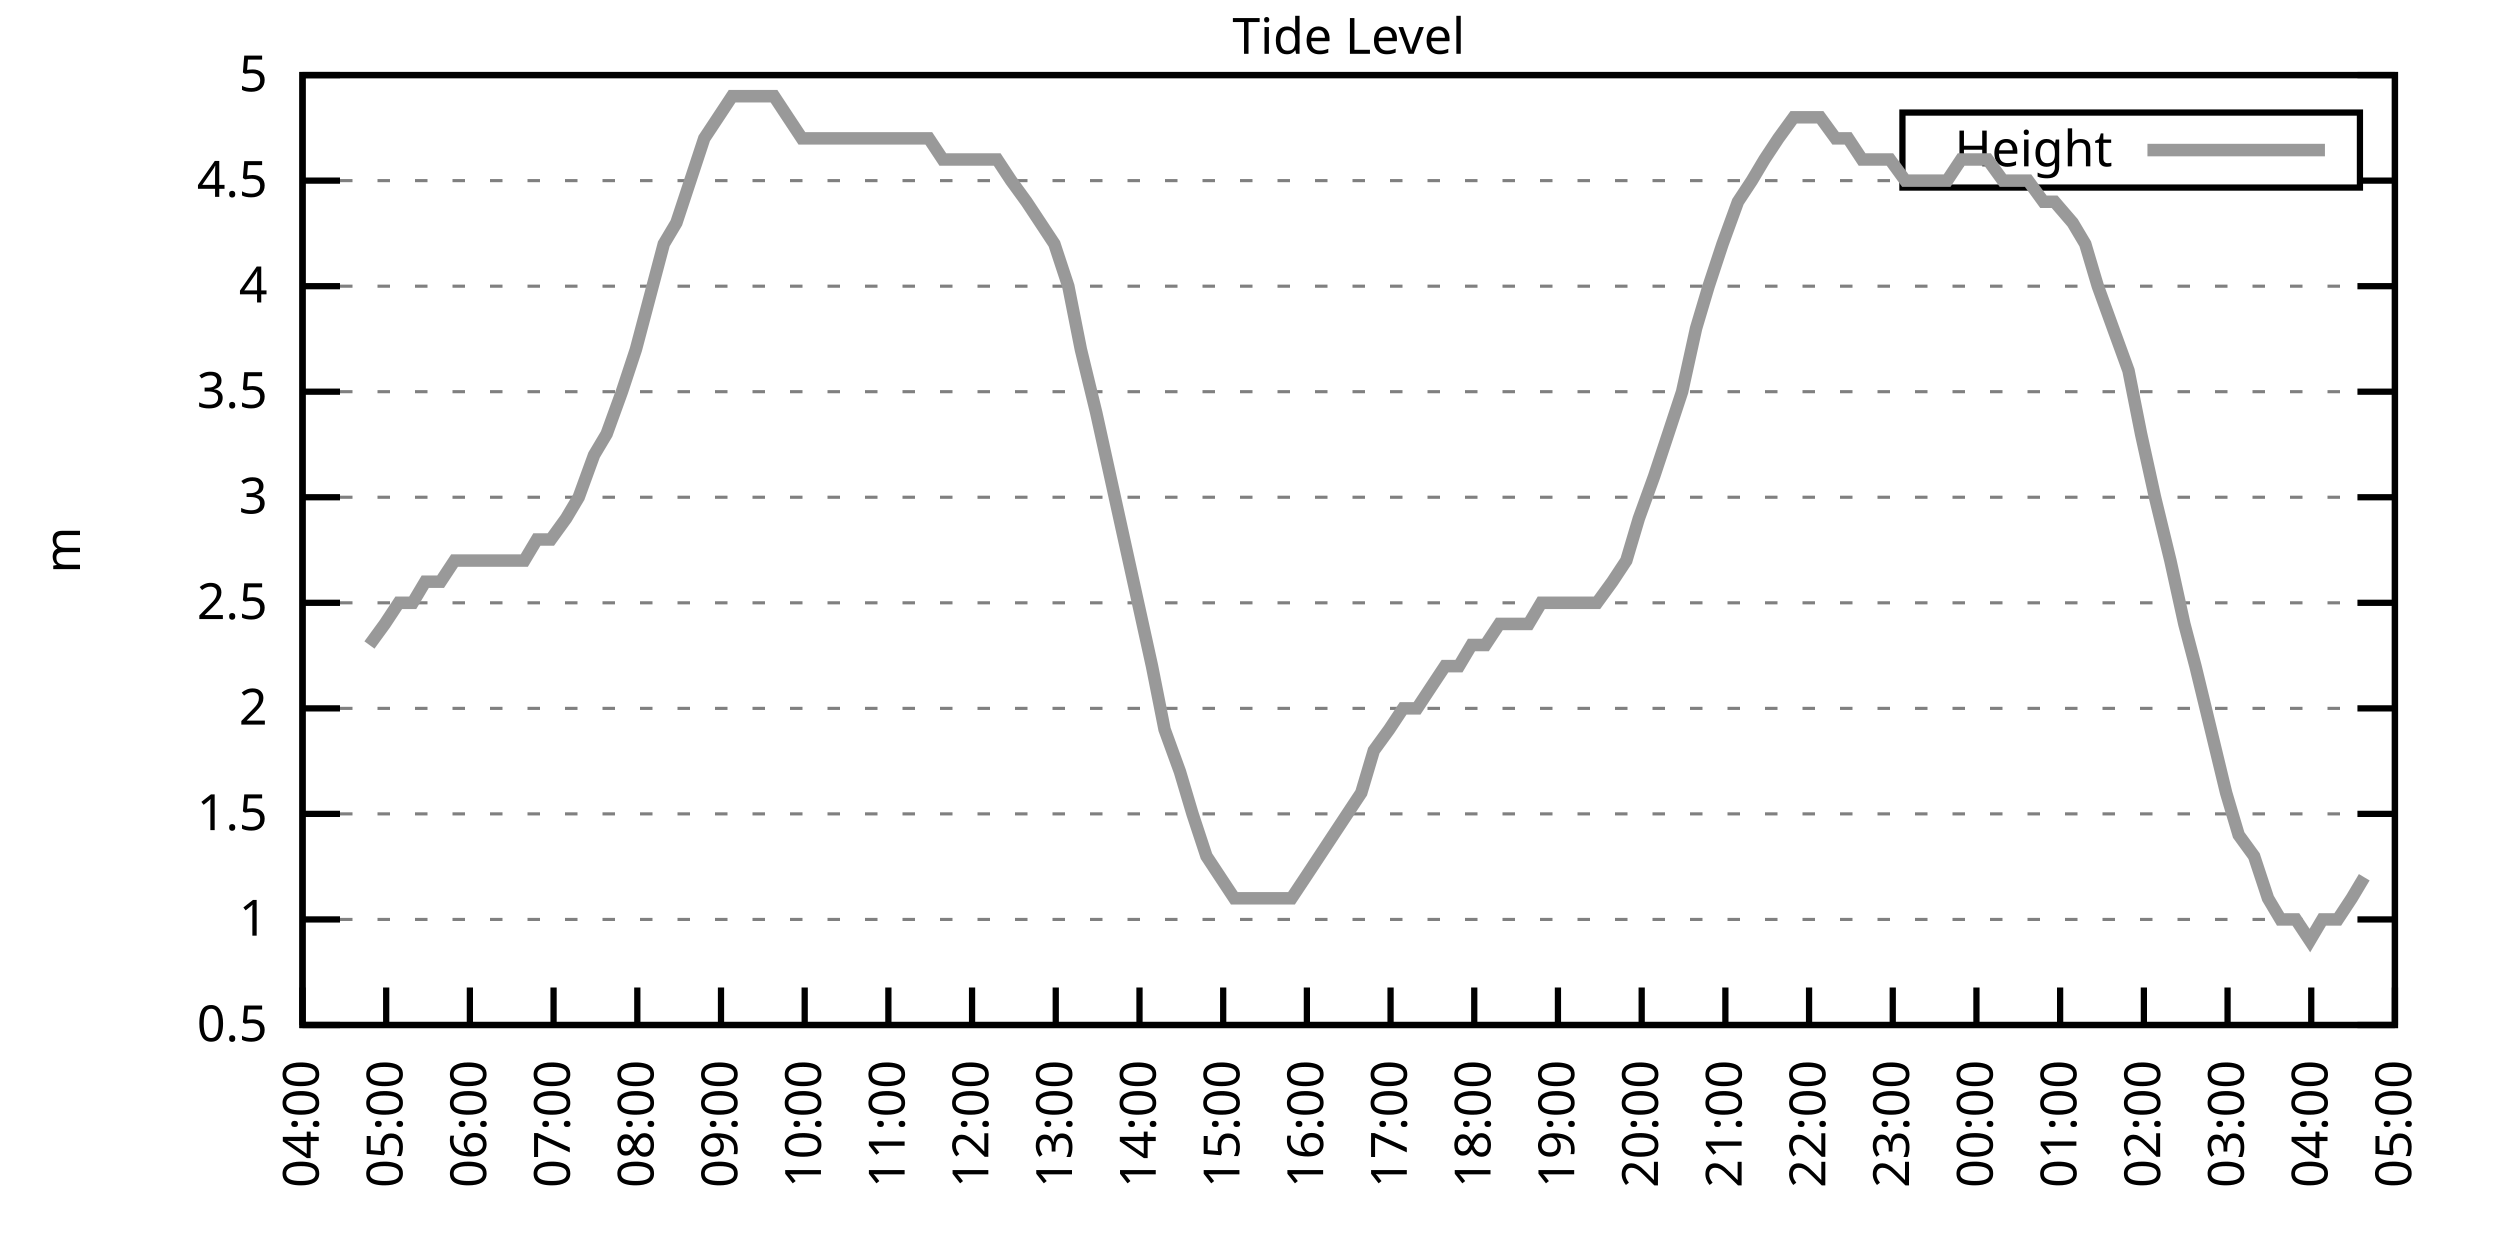
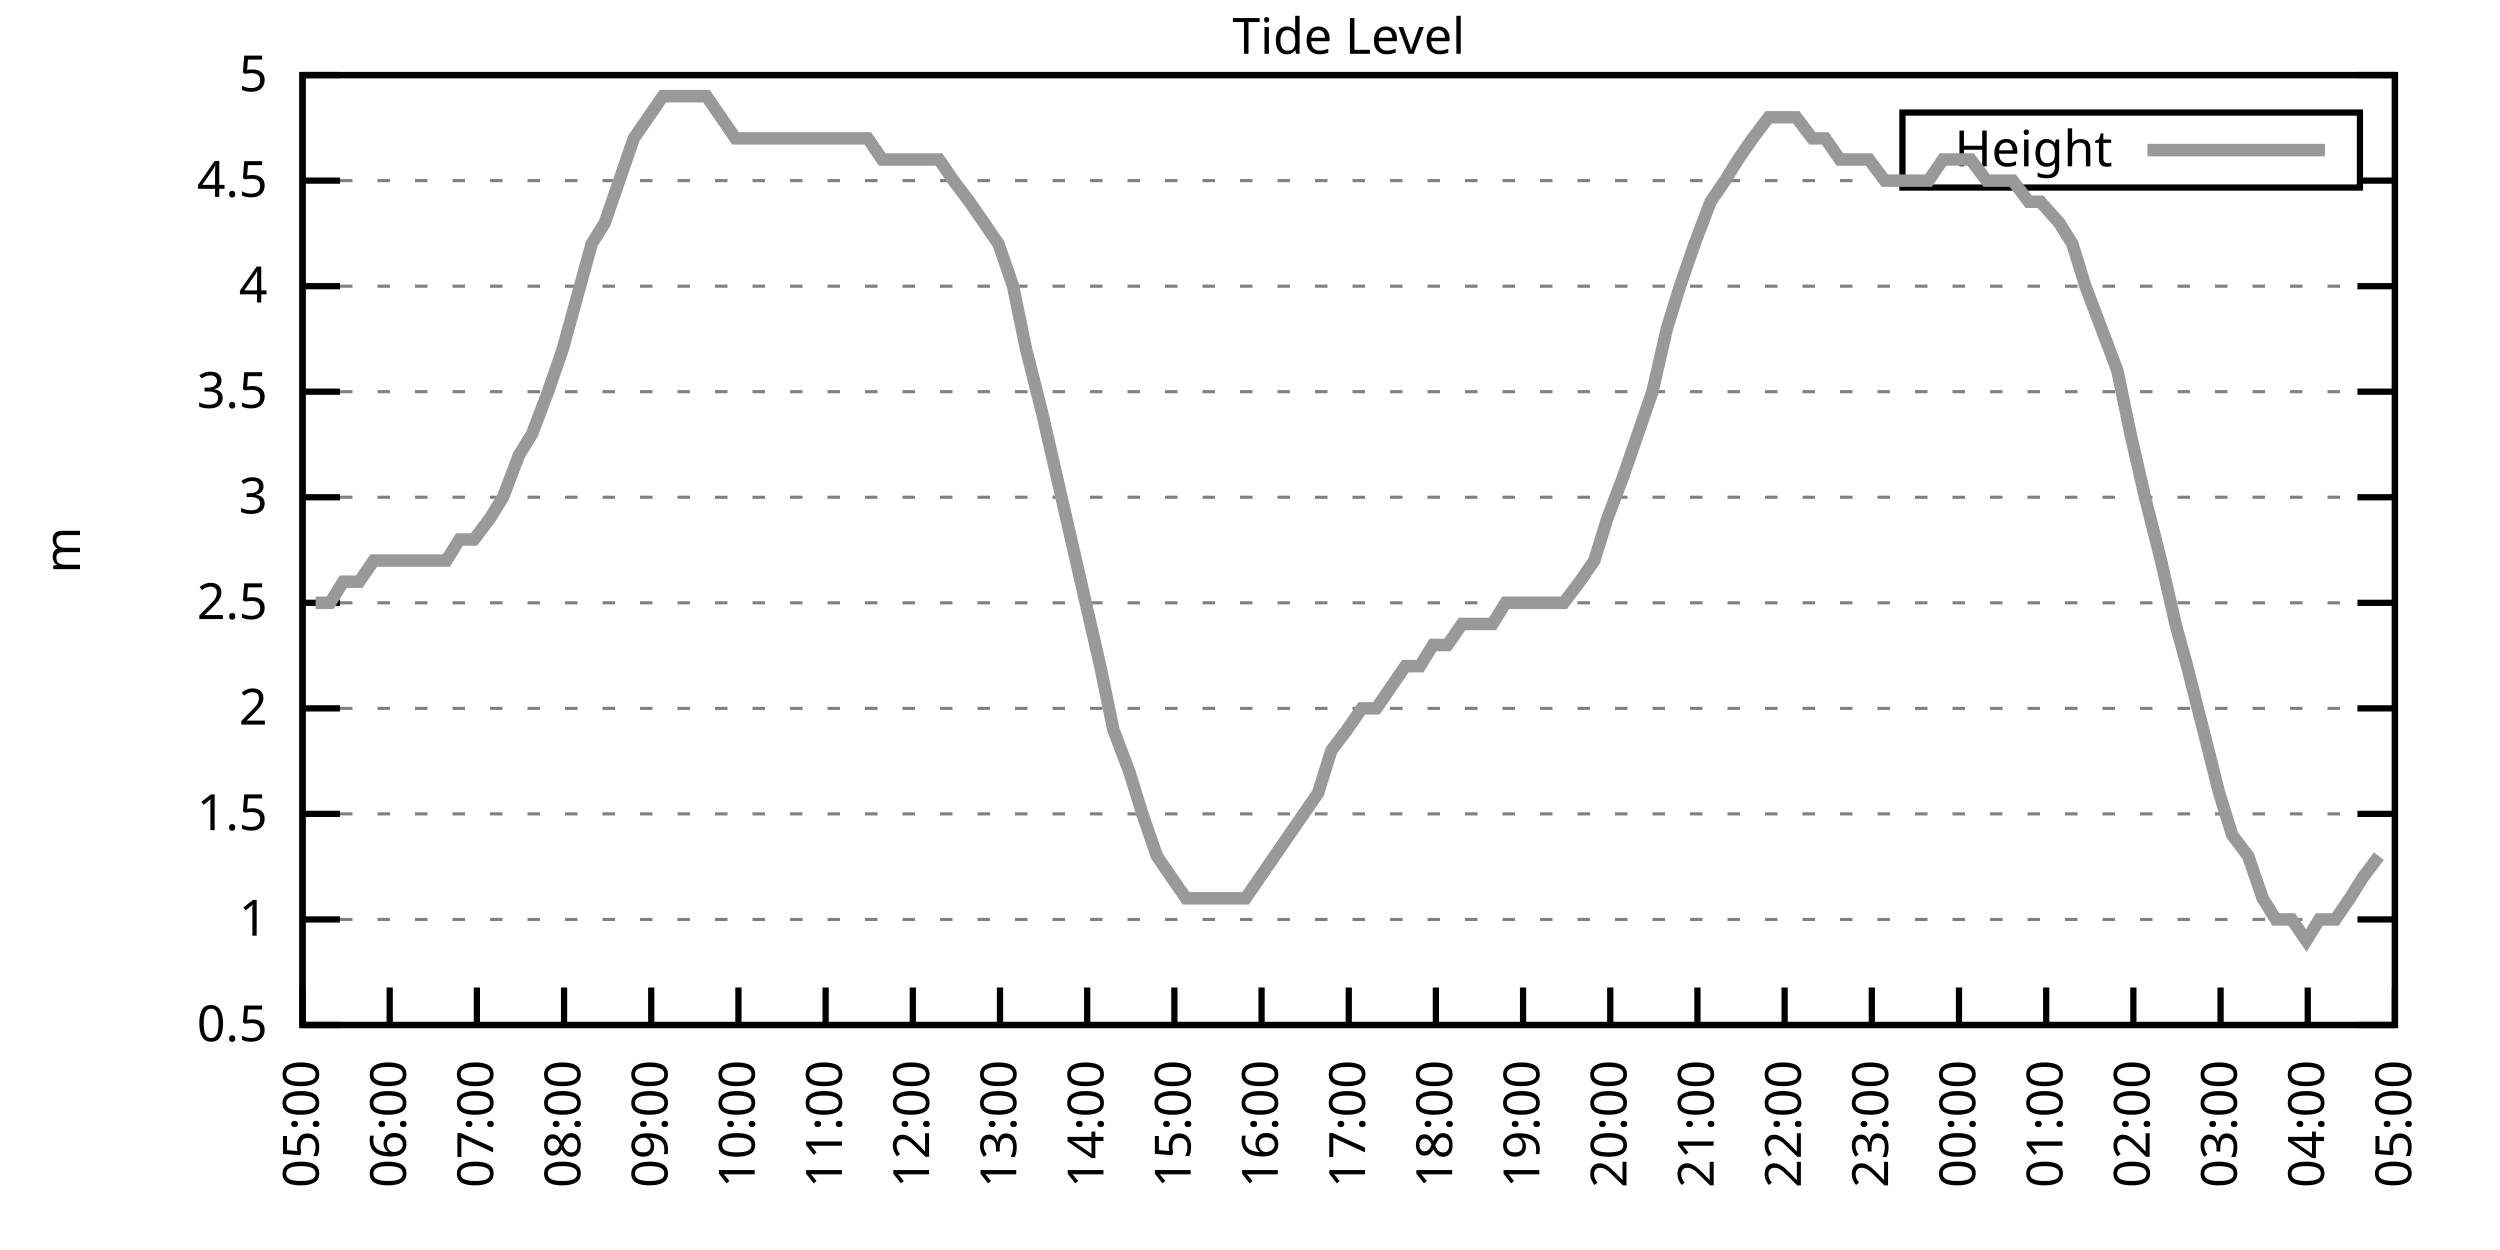
<svg xmlns="http://www.w3.org/2000/svg" xmlns:xlink="http://www.w3.org/1999/xlink" width="400" height="200" viewBox="0 0 400 200">
  <g id="gnuplot_canvas">
    <rect x="0" y="0" width="400" height="200" fill="none" />
    <defs>
      <circle id="gpDot" r="0.5" stroke-width="0.5" stroke="currentColor" />
      <path id="gpPt0" stroke-width="0.333" stroke="currentColor" d="M-1,0 h2 M0,-1 v2" />
      <path id="gpPt1" stroke-width="0.333" stroke="currentColor" d="M-1,-1 L1,1 M1,-1 L-1,1" />
      <path id="gpPt2" stroke-width="0.333" stroke="currentColor" d="M-1,0 L1,0 M0,-1 L0,1 M-1,-1 L1,1 M-1,1 L1,-1" />
      <rect id="gpPt3" stroke-width="0.333" stroke="currentColor" x="-1" y="-1" width="2" height="2" />
      <rect id="gpPt4" stroke-width="0.333" stroke="currentColor" fill="currentColor" x="-1" y="-1" width="2" height="2" />
      <circle id="gpPt5" stroke-width="0.333" stroke="currentColor" cx="0" cy="0" r="1" />
      <use xlink:href="#gpPt5" id="gpPt6" fill="currentColor" stroke="none" />
      <path id="gpPt7" stroke-width="0.333" stroke="currentColor" d="M0,-1.33 L-1.33,0.67 L1.33,0.67 z" />
      <use xlink:href="#gpPt7" id="gpPt8" fill="currentColor" stroke="none" />
      <use xlink:href="#gpPt7" id="gpPt9" stroke="currentColor" transform="rotate(180)" />
      <use xlink:href="#gpPt9" id="gpPt10" fill="currentColor" stroke="none" />
      <use xlink:href="#gpPt3" id="gpPt11" stroke="currentColor" transform="rotate(45)" />
      <use xlink:href="#gpPt11" id="gpPt12" fill="currentColor" stroke="none" />
      <path id="gpPt13" stroke-width="0.333" stroke="currentColor" d="M0,1.330 L1.265,0.411 L0.782,-1.067 L-0.782,-1.076 L-1.265,0.411 z" />
      <use xlink:href="#gpPt13" id="gpPt14" fill="currentColor" stroke="none" />
      <filter id="textbox" filterUnits="objectBoundingBox" x="0" y="0" height="1" width="1">
        <feFlood flood-color="white" flood-opacity="1" result="bgnd" />
        <feComposite in="SourceGraphic" in2="bgnd" operator="atop" />
      </filter>
      <filter id="greybox" filterUnits="objectBoundingBox" x="0" y="0" height="1" width="1">
        <feFlood flood-color="lightgrey" flood-opacity="1" result="grey" />
        <feComposite in="SourceGraphic" in2="grey" operator="atop" />
      </filter>
    </defs>
    <g fill="none" color="white" stroke="currentColor" stroke-width="1.00" stroke-linecap="butt" stroke-linejoin="miter">
</g>
    <g fill="none" color="black" stroke="currentColor" stroke-width="1.00" stroke-linecap="butt" stroke-linejoin="miter">
      <g stroke="none" shape-rendering="crispEdges">
        <polygon fill="rgb(255, 255, 255)" points="48.40,164.00 383.18,164.00 383.18,12.02 48.40,12.02 " />
      </g>
    </g>
    <g fill="none" color="black" stroke="currentColor" stroke-width="1.00" stroke-linecap="butt" stroke-linejoin="miter">
</g>
    <g fill="none" color="black" stroke="black" stroke-width="0.50" stroke-linecap="butt" stroke-linejoin="miter">
</g>
    <g fill="none" color="gray" stroke="currentColor" stroke-width="0.50" stroke-linecap="butt" stroke-linejoin="miter">
      <path stroke="gray" stroke-dasharray="2,4" class="gridline" d="M48.40,164.00 L383.19,164.00  " />
    </g>
    <g fill="none" color="gray" stroke="gray" stroke-width="1.00" stroke-linecap="butt" stroke-linejoin="miter">
</g>
    <g fill="none" color="black" stroke="currentColor" stroke-width="1.00" stroke-linecap="butt" stroke-linejoin="miter">
      <path stroke="black" d="M48.40,164.00 L54.40,164.00 M383.19,164.00 L377.19,164.00  " />
      <g transform="translate(42.80,166.60)" stroke="none" fill="black" font-family="Sans" font-size="8.00" text-anchor="end">
        <text>
          <tspan font-family="Sans"> 0.5</tspan>
        </text>
      </g>
    </g>
    <g fill="none" color="black" stroke="currentColor" stroke-width="1.00" stroke-linecap="butt" stroke-linejoin="miter">
</g>
    <g fill="none" color="black" stroke="black" stroke-width="0.50" stroke-linecap="butt" stroke-linejoin="miter">
</g>
    <g fill="none" color="gray" stroke="currentColor" stroke-width="0.50" stroke-linecap="butt" stroke-linejoin="miter">
      <path stroke="gray" stroke-dasharray="2,4" class="gridline" d="M48.40,147.11 L383.19,147.11  " />
    </g>
    <g fill="none" color="gray" stroke="gray" stroke-width="1.00" stroke-linecap="butt" stroke-linejoin="miter">
</g>
    <g fill="none" color="black" stroke="currentColor" stroke-width="1.00" stroke-linecap="butt" stroke-linejoin="miter">
      <path stroke="black" d="M48.40,147.11 L54.40,147.11 M383.19,147.11 L377.19,147.11  " />
      <g transform="translate(42.80,149.71)" stroke="none" fill="black" font-family="Sans" font-size="8.00" text-anchor="end">
        <text>
          <tspan font-family="Sans"> 1</tspan>
        </text>
      </g>
    </g>
    <g fill="none" color="black" stroke="currentColor" stroke-width="1.00" stroke-linecap="butt" stroke-linejoin="miter">
</g>
    <g fill="none" color="black" stroke="black" stroke-width="0.50" stroke-linecap="butt" stroke-linejoin="miter">
</g>
    <g fill="none" color="gray" stroke="currentColor" stroke-width="0.50" stroke-linecap="butt" stroke-linejoin="miter">
      <path stroke="gray" stroke-dasharray="2,4" class="gridline" d="M48.40,130.22 L383.19,130.22  " />
    </g>
    <g fill="none" color="gray" stroke="gray" stroke-width="1.00" stroke-linecap="butt" stroke-linejoin="miter">
</g>
    <g fill="none" color="black" stroke="currentColor" stroke-width="1.00" stroke-linecap="butt" stroke-linejoin="miter">
      <path stroke="black" d="M48.40,130.22 L54.40,130.22 M383.19,130.22 L377.19,130.22  " />
      <g transform="translate(42.80,132.82)" stroke="none" fill="black" font-family="Sans" font-size="8.00" text-anchor="end">
        <text>
          <tspan font-family="Sans"> 1.5</tspan>
        </text>
      </g>
    </g>
    <g fill="none" color="black" stroke="currentColor" stroke-width="1.00" stroke-linecap="butt" stroke-linejoin="miter">
</g>
    <g fill="none" color="black" stroke="black" stroke-width="0.50" stroke-linecap="butt" stroke-linejoin="miter">
</g>
    <g fill="none" color="gray" stroke="currentColor" stroke-width="0.50" stroke-linecap="butt" stroke-linejoin="miter">
      <path stroke="gray" stroke-dasharray="2,4" class="gridline" d="M48.40,113.34 L383.19,113.34  " />
    </g>
    <g fill="none" color="gray" stroke="gray" stroke-width="1.00" stroke-linecap="butt" stroke-linejoin="miter">
</g>
    <g fill="none" color="black" stroke="currentColor" stroke-width="1.00" stroke-linecap="butt" stroke-linejoin="miter">
      <path stroke="black" d="M48.40,113.34 L54.40,113.34 M383.19,113.34 L377.19,113.34  " />
      <g transform="translate(42.80,115.94)" stroke="none" fill="black" font-family="Sans" font-size="8.00" text-anchor="end">
        <text>
          <tspan font-family="Sans"> 2</tspan>
        </text>
      </g>
    </g>
    <g fill="none" color="black" stroke="currentColor" stroke-width="1.00" stroke-linecap="butt" stroke-linejoin="miter">
</g>
    <g fill="none" color="black" stroke="black" stroke-width="0.50" stroke-linecap="butt" stroke-linejoin="miter">
</g>
    <g fill="none" color="gray" stroke="currentColor" stroke-width="0.50" stroke-linecap="butt" stroke-linejoin="miter">
      <path stroke="gray" stroke-dasharray="2,4" class="gridline" d="M48.40,96.45 L383.19,96.45  " />
    </g>
    <g fill="none" color="gray" stroke="gray" stroke-width="1.00" stroke-linecap="butt" stroke-linejoin="miter">
</g>
    <g fill="none" color="black" stroke="currentColor" stroke-width="1.00" stroke-linecap="butt" stroke-linejoin="miter">
      <path stroke="black" d="M48.40,96.45 L54.40,96.45 M383.19,96.45 L377.19,96.45  " />
      <g transform="translate(42.80,99.05)" stroke="none" fill="black" font-family="Sans" font-size="8.00" text-anchor="end">
        <text>
          <tspan font-family="Sans"> 2.5</tspan>
        </text>
      </g>
    </g>
    <g fill="none" color="black" stroke="currentColor" stroke-width="1.00" stroke-linecap="butt" stroke-linejoin="miter">
</g>
    <g fill="none" color="black" stroke="black" stroke-width="0.50" stroke-linecap="butt" stroke-linejoin="miter">
</g>
    <g fill="none" color="gray" stroke="currentColor" stroke-width="0.50" stroke-linecap="butt" stroke-linejoin="miter">
      <path stroke="gray" stroke-dasharray="2,4" class="gridline" d="M48.40,79.56 L383.19,79.56  " />
    </g>
    <g fill="none" color="gray" stroke="gray" stroke-width="1.00" stroke-linecap="butt" stroke-linejoin="miter">
</g>
    <g fill="none" color="black" stroke="currentColor" stroke-width="1.00" stroke-linecap="butt" stroke-linejoin="miter">
      <path stroke="black" d="M48.40,79.56 L54.40,79.56 M383.19,79.56 L377.19,79.56  " />
      <g transform="translate(42.80,82.16)" stroke="none" fill="black" font-family="Sans" font-size="8.00" text-anchor="end">
        <text>
          <tspan font-family="Sans"> 3</tspan>
        </text>
      </g>
    </g>
    <g fill="none" color="black" stroke="currentColor" stroke-width="1.00" stroke-linecap="butt" stroke-linejoin="miter">
</g>
    <g fill="none" color="black" stroke="black" stroke-width="0.50" stroke-linecap="butt" stroke-linejoin="miter">
</g>
    <g fill="none" color="gray" stroke="currentColor" stroke-width="0.50" stroke-linecap="butt" stroke-linejoin="miter">
      <path stroke="gray" stroke-dasharray="2,4" class="gridline" d="M48.40,62.67 L383.19,62.67  " />
    </g>
    <g fill="none" color="gray" stroke="gray" stroke-width="1.00" stroke-linecap="butt" stroke-linejoin="miter">
</g>
    <g fill="none" color="black" stroke="currentColor" stroke-width="1.00" stroke-linecap="butt" stroke-linejoin="miter">
      <path stroke="black" d="M48.40,62.67 L54.40,62.67 M383.19,62.67 L377.19,62.67  " />
      <g transform="translate(42.80,65.27)" stroke="none" fill="black" font-family="Sans" font-size="8.00" text-anchor="end">
        <text>
          <tspan font-family="Sans"> 3.5</tspan>
        </text>
      </g>
    </g>
    <g fill="none" color="black" stroke="currentColor" stroke-width="1.00" stroke-linecap="butt" stroke-linejoin="miter">
</g>
    <g fill="none" color="black" stroke="black" stroke-width="0.50" stroke-linecap="butt" stroke-linejoin="miter">
</g>
    <g fill="none" color="gray" stroke="currentColor" stroke-width="0.50" stroke-linecap="butt" stroke-linejoin="miter">
      <path stroke="gray" stroke-dasharray="2,4" class="gridline" d="M48.40,45.79 L383.19,45.79  " />
    </g>
    <g fill="none" color="gray" stroke="gray" stroke-width="1.00" stroke-linecap="butt" stroke-linejoin="miter">
</g>
    <g fill="none" color="black" stroke="currentColor" stroke-width="1.00" stroke-linecap="butt" stroke-linejoin="miter">
      <path stroke="black" d="M48.40,45.79 L54.40,45.79 M383.19,45.79 L377.19,45.79  " />
      <g transform="translate(42.80,48.39)" stroke="none" fill="black" font-family="Sans" font-size="8.00" text-anchor="end">
        <text>
          <tspan font-family="Sans"> 4</tspan>
        </text>
      </g>
    </g>
    <g fill="none" color="black" stroke="currentColor" stroke-width="1.00" stroke-linecap="butt" stroke-linejoin="miter">
</g>
    <g fill="none" color="black" stroke="black" stroke-width="0.50" stroke-linecap="butt" stroke-linejoin="miter">
</g>
    <g fill="none" color="gray" stroke="currentColor" stroke-width="0.50" stroke-linecap="butt" stroke-linejoin="miter">
      <path stroke="gray" stroke-dasharray="2,4" class="gridline" d="M48.40,28.90 L304.39,28.90 M377.59,28.90 L383.19,28.90  " />
    </g>
    <g fill="none" color="gray" stroke="gray" stroke-width="1.00" stroke-linecap="butt" stroke-linejoin="miter">
</g>
    <g fill="none" color="black" stroke="currentColor" stroke-width="1.00" stroke-linecap="butt" stroke-linejoin="miter">
      <path stroke="black" d="M48.40,28.90 L54.40,28.90 M383.19,28.90 L377.19,28.90  " />
      <g transform="translate(42.80,31.50)" stroke="none" fill="black" font-family="Sans" font-size="8.00" text-anchor="end">
        <text>
          <tspan font-family="Sans"> 4.5</tspan>
        </text>
      </g>
    </g>
    <g fill="none" color="black" stroke="currentColor" stroke-width="1.00" stroke-linecap="butt" stroke-linejoin="miter">
</g>
    <g fill="none" color="black" stroke="black" stroke-width="0.50" stroke-linecap="butt" stroke-linejoin="miter">
</g>
    <g fill="none" color="gray" stroke="currentColor" stroke-width="0.50" stroke-linecap="butt" stroke-linejoin="miter">
      <path stroke="gray" stroke-dasharray="2,4" class="gridline" d="M48.40,12.01 L383.19,12.01  " />
    </g>
    <g fill="none" color="gray" stroke="gray" stroke-width="1.00" stroke-linecap="butt" stroke-linejoin="miter">
</g>
    <g fill="none" color="black" stroke="currentColor" stroke-width="1.00" stroke-linecap="butt" stroke-linejoin="miter">
      <path stroke="black" d="M48.40,12.01 L54.40,12.01 M383.19,12.01 L377.19,12.01  " />
      <g transform="translate(42.80,14.61)" stroke="none" fill="black" font-family="Sans" font-size="8.00" text-anchor="end">
        <text>
          <tspan font-family="Sans"> 5</tspan>
        </text>
      </g>
    </g>
    <g fill="none" color="black" stroke="currentColor" stroke-width="1.00" stroke-linecap="butt" stroke-linejoin="miter">
      <path stroke="black" d="M48.40,164.00 L48.40,158.00  " />
      <g transform="translate(51.00,169.60) rotate(270.00)" stroke="none" fill="black" font-family="Sans" font-size="8.00" text-anchor="end">
        <text>
-           <tspan font-family="Sans">04:00</tspan>
-         </text>
-       </g>
-     </g>
-     <g fill="none" color="black" stroke="currentColor" stroke-width="1.00" stroke-linecap="butt" stroke-linejoin="miter">
-       <path stroke="black" d="M61.79,164.00 L61.79,158.00  " />
-       <g transform="translate(64.39,169.60) rotate(270.00)" stroke="none" fill="black" font-family="Sans" font-size="8.00" text-anchor="end">
-         <text>
          <tspan font-family="Sans">05:00</tspan>
        </text>
      </g>
    </g>
    <g fill="none" color="black" stroke="currentColor" stroke-width="1.00" stroke-linecap="butt" stroke-linejoin="miter">
-       <path stroke="black" d="M75.18,164.00 L75.18,158.00  " />
-       <g transform="translate(77.78,169.60) rotate(270.00)" stroke="none" fill="black" font-family="Sans" font-size="8.00" text-anchor="end">
+       <path stroke="black" d="M62.35,164.00 L62.35,158.00  " />
+       <g transform="translate(64.95,169.60) rotate(270.00)" stroke="none" fill="black" font-family="Sans" font-size="8.00" text-anchor="end">
        <text>
          <tspan font-family="Sans">06:00</tspan>
        </text>
      </g>
    </g>
    <g fill="none" color="black" stroke="currentColor" stroke-width="1.00" stroke-linecap="butt" stroke-linejoin="miter">
-       <path stroke="black" d="M88.57,164.00 L88.57,158.00  " />
-       <g transform="translate(91.17,169.60) rotate(270.00)" stroke="none" fill="black" font-family="Sans" font-size="8.00" text-anchor="end">
+       <path stroke="black" d="M76.30,164.00 L76.30,158.00  " />
+       <g transform="translate(78.90,169.60) rotate(270.00)" stroke="none" fill="black" font-family="Sans" font-size="8.00" text-anchor="end">
        <text>
          <tspan font-family="Sans">07:00</tspan>
        </text>
      </g>
    </g>
    <g fill="none" color="black" stroke="currentColor" stroke-width="1.00" stroke-linecap="butt" stroke-linejoin="miter">
-       <path stroke="black" d="M101.97,164.00 L101.97,158.00  " />
-       <g transform="translate(104.57,169.60) rotate(270.00)" stroke="none" fill="black" font-family="Sans" font-size="8.00" text-anchor="end">
+       <path stroke="black" d="M90.25,164.00 L90.25,158.00  " />
+       <g transform="translate(92.85,169.60) rotate(270.00)" stroke="none" fill="black" font-family="Sans" font-size="8.00" text-anchor="end">
        <text>
          <tspan font-family="Sans">08:00</tspan>
        </text>
      </g>
    </g>
    <g fill="none" color="black" stroke="currentColor" stroke-width="1.00" stroke-linecap="butt" stroke-linejoin="miter">
-       <path stroke="black" d="M115.36,164.00 L115.36,158.00  " />
-       <g transform="translate(117.96,169.60) rotate(270.00)" stroke="none" fill="black" font-family="Sans" font-size="8.00" text-anchor="end">
+       <path stroke="black" d="M104.20,164.00 L104.20,158.00  " />
+       <g transform="translate(106.80,169.60) rotate(270.00)" stroke="none" fill="black" font-family="Sans" font-size="8.00" text-anchor="end">
        <text>
          <tspan font-family="Sans">09:00</tspan>
        </text>
      </g>
    </g>
    <g fill="none" color="black" stroke="currentColor" stroke-width="1.00" stroke-linecap="butt" stroke-linejoin="miter">
-       <path stroke="black" d="M128.75,164.00 L128.75,158.00  " />
-       <g transform="translate(131.35,169.60) rotate(270.00)" stroke="none" fill="black" font-family="Sans" font-size="8.00" text-anchor="end">
+       <path stroke="black" d="M118.15,164.00 L118.15,158.00  " />
+       <g transform="translate(120.75,169.60) rotate(270.00)" stroke="none" fill="black" font-family="Sans" font-size="8.00" text-anchor="end">
        <text>
          <tspan font-family="Sans">10:00</tspan>
        </text>
      </g>
    </g>
    <g fill="none" color="black" stroke="currentColor" stroke-width="1.00" stroke-linecap="butt" stroke-linejoin="miter">
-       <path stroke="black" d="M142.14,164.00 L142.14,158.00  " />
-       <g transform="translate(144.74,169.60) rotate(270.00)" stroke="none" fill="black" font-family="Sans" font-size="8.00" text-anchor="end">
+       <path stroke="black" d="M132.10,164.00 L132.10,158.00  " />
+       <g transform="translate(134.70,169.60) rotate(270.00)" stroke="none" fill="black" font-family="Sans" font-size="8.00" text-anchor="end">
        <text>
          <tspan font-family="Sans">11:00</tspan>
        </text>
      </g>
    </g>
    <g fill="none" color="black" stroke="currentColor" stroke-width="1.00" stroke-linecap="butt" stroke-linejoin="miter">
-       <path stroke="black" d="M155.53,164.00 L155.53,158.00  " />
-       <g transform="translate(158.13,169.60) rotate(270.00)" stroke="none" fill="black" font-family="Sans" font-size="8.00" text-anchor="end">
+       <path stroke="black" d="M146.05,164.00 L146.05,158.00  " />
+       <g transform="translate(148.65,169.60) rotate(270.00)" stroke="none" fill="black" font-family="Sans" font-size="8.00" text-anchor="end">
        <text>
          <tspan font-family="Sans">12:00</tspan>
        </text>
      </g>
    </g>
    <g fill="none" color="black" stroke="currentColor" stroke-width="1.00" stroke-linecap="butt" stroke-linejoin="miter">
-       <path stroke="black" d="M168.92,164.00 L168.92,158.00  " />
-       <g transform="translate(171.52,169.60) rotate(270.00)" stroke="none" fill="black" font-family="Sans" font-size="8.00" text-anchor="end">
+       <path stroke="black" d="M160.00,164.00 L160.00,158.00  " />
+       <g transform="translate(162.60,169.60) rotate(270.00)" stroke="none" fill="black" font-family="Sans" font-size="8.00" text-anchor="end">
        <text>
          <tspan font-family="Sans">13:00</tspan>
        </text>
      </g>
    </g>
    <g fill="none" color="black" stroke="currentColor" stroke-width="1.00" stroke-linecap="butt" stroke-linejoin="miter">
-       <path stroke="black" d="M182.32,164.00 L182.32,158.00  " />
-       <g transform="translate(184.92,169.60) rotate(270.00)" stroke="none" fill="black" font-family="Sans" font-size="8.00" text-anchor="end">
+       <path stroke="black" d="M173.95,164.00 L173.95,158.00  " />
+       <g transform="translate(176.55,169.60) rotate(270.00)" stroke="none" fill="black" font-family="Sans" font-size="8.00" text-anchor="end">
        <text>
          <tspan font-family="Sans">14:00</tspan>
        </text>
      </g>
    </g>
    <g fill="none" color="black" stroke="currentColor" stroke-width="1.00" stroke-linecap="butt" stroke-linejoin="miter">
-       <path stroke="black" d="M195.71,164.00 L195.71,158.00  " />
-       <g transform="translate(198.31,169.60) rotate(270.00)" stroke="none" fill="black" font-family="Sans" font-size="8.00" text-anchor="end">
+       <path stroke="black" d="M187.90,164.00 L187.90,158.00  " />
+       <g transform="translate(190.50,169.60) rotate(270.00)" stroke="none" fill="black" font-family="Sans" font-size="8.00" text-anchor="end">
        <text>
          <tspan font-family="Sans">15:00</tspan>
        </text>
      </g>
    </g>
    <g fill="none" color="black" stroke="currentColor" stroke-width="1.00" stroke-linecap="butt" stroke-linejoin="miter">
-       <path stroke="black" d="M209.10,164.00 L209.10,158.00  " />
-       <g transform="translate(211.70,169.60) rotate(270.00)" stroke="none" fill="black" font-family="Sans" font-size="8.00" text-anchor="end">
+       <path stroke="black" d="M201.85,164.00 L201.85,158.00  " />
+       <g transform="translate(204.45,169.60) rotate(270.00)" stroke="none" fill="black" font-family="Sans" font-size="8.00" text-anchor="end">
        <text>
          <tspan font-family="Sans">16:00</tspan>
        </text>
      </g>
    </g>
    <g fill="none" color="black" stroke="currentColor" stroke-width="1.00" stroke-linecap="butt" stroke-linejoin="miter">
-       <path stroke="black" d="M222.49,164.00 L222.49,158.00  " />
-       <g transform="translate(225.09,169.60) rotate(270.00)" stroke="none" fill="black" font-family="Sans" font-size="8.00" text-anchor="end">
+       <path stroke="black" d="M215.80,164.00 L215.80,158.00  " />
+       <g transform="translate(218.40,169.60) rotate(270.00)" stroke="none" fill="black" font-family="Sans" font-size="8.00" text-anchor="end">
        <text>
          <tspan font-family="Sans">17:00</tspan>
        </text>
      </g>
    </g>
    <g fill="none" color="black" stroke="currentColor" stroke-width="1.00" stroke-linecap="butt" stroke-linejoin="miter">
-       <path stroke="black" d="M235.88,164.00 L235.88,158.00  " />
-       <g transform="translate(238.48,169.60) rotate(270.00)" stroke="none" fill="black" font-family="Sans" font-size="8.00" text-anchor="end">
+       <path stroke="black" d="M229.74,164.00 L229.74,158.00  " />
+       <g transform="translate(232.34,169.60) rotate(270.00)" stroke="none" fill="black" font-family="Sans" font-size="8.00" text-anchor="end">
        <text>
          <tspan font-family="Sans">18:00</tspan>
        </text>
      </g>
    </g>
    <g fill="none" color="black" stroke="currentColor" stroke-width="1.00" stroke-linecap="butt" stroke-linejoin="miter">
-       <path stroke="black" d="M249.27,164.00 L249.27,158.00  " />
-       <g transform="translate(251.87,169.60) rotate(270.00)" stroke="none" fill="black" font-family="Sans" font-size="8.00" text-anchor="end">
+       <path stroke="black" d="M243.69,164.00 L243.69,158.00  " />
+       <g transform="translate(246.29,169.60) rotate(270.00)" stroke="none" fill="black" font-family="Sans" font-size="8.00" text-anchor="end">
        <text>
          <tspan font-family="Sans">19:00</tspan>
        </text>
      </g>
    </g>
    <g fill="none" color="black" stroke="currentColor" stroke-width="1.00" stroke-linecap="butt" stroke-linejoin="miter">
-       <path stroke="black" d="M262.67,164.00 L262.67,158.00  " />
-       <g transform="translate(265.27,169.60) rotate(270.00)" stroke="none" fill="black" font-family="Sans" font-size="8.00" text-anchor="end">
+       <path stroke="black" d="M257.64,164.00 L257.64,158.00  " />
+       <g transform="translate(260.24,169.60) rotate(270.00)" stroke="none" fill="black" font-family="Sans" font-size="8.00" text-anchor="end">
        <text>
          <tspan font-family="Sans">20:00</tspan>
        </text>
      </g>
    </g>
    <g fill="none" color="black" stroke="currentColor" stroke-width="1.00" stroke-linecap="butt" stroke-linejoin="miter">
-       <path stroke="black" d="M276.06,164.00 L276.06,158.00  " />
-       <g transform="translate(278.66,169.60) rotate(270.00)" stroke="none" fill="black" font-family="Sans" font-size="8.00" text-anchor="end">
+       <path stroke="black" d="M271.59,164.00 L271.59,158.00  " />
+       <g transform="translate(274.19,169.60) rotate(270.00)" stroke="none" fill="black" font-family="Sans" font-size="8.00" text-anchor="end">
        <text>
          <tspan font-family="Sans">21:00</tspan>
        </text>
      </g>
    </g>
    <g fill="none" color="black" stroke="currentColor" stroke-width="1.00" stroke-linecap="butt" stroke-linejoin="miter">
-       <path stroke="black" d="M289.45,164.00 L289.45,158.00  " />
-       <g transform="translate(292.05,169.60) rotate(270.00)" stroke="none" fill="black" font-family="Sans" font-size="8.00" text-anchor="end">
+       <path stroke="black" d="M285.54,164.00 L285.54,158.00  " />
+       <g transform="translate(288.14,169.60) rotate(270.00)" stroke="none" fill="black" font-family="Sans" font-size="8.00" text-anchor="end">
        <text>
          <tspan font-family="Sans">22:00</tspan>
        </text>
      </g>
    </g>
    <g fill="none" color="black" stroke="currentColor" stroke-width="1.00" stroke-linecap="butt" stroke-linejoin="miter">
-       <path stroke="black" d="M302.84,164.00 L302.84,158.00  " />
-       <g transform="translate(305.44,169.60) rotate(270.00)" stroke="none" fill="black" font-family="Sans" font-size="8.00" text-anchor="end">
+       <path stroke="black" d="M299.49,164.00 L299.49,158.00  " />
+       <g transform="translate(302.09,169.60) rotate(270.00)" stroke="none" fill="black" font-family="Sans" font-size="8.00" text-anchor="end">
        <text>
          <tspan font-family="Sans">23:00</tspan>
        </text>
      </g>
    </g>
    <g fill="none" color="black" stroke="currentColor" stroke-width="1.00" stroke-linecap="butt" stroke-linejoin="miter">
-       <path stroke="black" d="M316.23,164.00 L316.23,158.00  " />
-       <g transform="translate(318.83,169.60) rotate(270.00)" stroke="none" fill="black" font-family="Sans" font-size="8.00" text-anchor="end">
+       <path stroke="black" d="M313.44,164.00 L313.44,158.00  " />
+       <g transform="translate(316.04,169.60) rotate(270.00)" stroke="none" fill="black" font-family="Sans" font-size="8.00" text-anchor="end">
        <text>
          <tspan font-family="Sans">00:00</tspan>
        </text>
      </g>
    </g>
    <g fill="none" color="black" stroke="currentColor" stroke-width="1.00" stroke-linecap="butt" stroke-linejoin="miter">
-       <path stroke="black" d="M329.62,164.00 L329.62,158.00  " />
-       <g transform="translate(332.22,169.60) rotate(270.00)" stroke="none" fill="black" font-family="Sans" font-size="8.00" text-anchor="end">
+       <path stroke="black" d="M327.39,164.00 L327.39,158.00  " />
+       <g transform="translate(329.99,169.60) rotate(270.00)" stroke="none" fill="black" font-family="Sans" font-size="8.00" text-anchor="end">
        <text>
          <tspan font-family="Sans">01:00</tspan>
        </text>
      </g>
    </g>
    <g fill="none" color="black" stroke="currentColor" stroke-width="1.00" stroke-linecap="butt" stroke-linejoin="miter">
-       <path stroke="black" d="M343.02,164.00 L343.02,158.00  " />
-       <g transform="translate(345.62,169.60) rotate(270.00)" stroke="none" fill="black" font-family="Sans" font-size="8.00" text-anchor="end">
+       <path stroke="black" d="M341.34,164.00 L341.34,158.00  " />
+       <g transform="translate(343.94,169.60) rotate(270.00)" stroke="none" fill="black" font-family="Sans" font-size="8.00" text-anchor="end">
        <text>
          <tspan font-family="Sans">02:00</tspan>
        </text>
      </g>
    </g>
    <g fill="none" color="black" stroke="currentColor" stroke-width="1.00" stroke-linecap="butt" stroke-linejoin="miter">
-       <path stroke="black" d="M356.41,164.00 L356.41,158.00  " />
-       <g transform="translate(359.01,169.60) rotate(270.00)" stroke="none" fill="black" font-family="Sans" font-size="8.00" text-anchor="end">
+       <path stroke="black" d="M355.29,164.00 L355.29,158.00  " />
+       <g transform="translate(357.89,169.60) rotate(270.00)" stroke="none" fill="black" font-family="Sans" font-size="8.00" text-anchor="end">
        <text>
          <tspan font-family="Sans">03:00</tspan>
        </text>
      </g>
    </g>
    <g fill="none" color="black" stroke="currentColor" stroke-width="1.00" stroke-linecap="butt" stroke-linejoin="miter">
-       <path stroke="black" d="M369.80,164.00 L369.80,158.00  " />
-       <g transform="translate(372.40,169.60) rotate(270.00)" stroke="none" fill="black" font-family="Sans" font-size="8.00" text-anchor="end">
+       <path stroke="black" d="M369.24,164.00 L369.24,158.00  " />
+       <g transform="translate(371.84,169.60) rotate(270.00)" stroke="none" fill="black" font-family="Sans" font-size="8.00" text-anchor="end">
        <text>
          <tspan font-family="Sans">04:00</tspan>
        </text>
      </g>
    </g>
    <g fill="none" color="black" stroke="currentColor" stroke-width="1.00" stroke-linecap="butt" stroke-linejoin="miter">
      <path stroke="black" d="M383.19,164.00 L383.19,158.00  " />
      <g transform="translate(385.79,169.60) rotate(270.00)" stroke="none" fill="black" font-family="Sans" font-size="8.00" text-anchor="end">
        <text>
          <tspan font-family="Sans">05:00</tspan>
        </text>
      </g>
    </g>
    <g fill="none" color="black" stroke="currentColor" stroke-width="1.00" stroke-linecap="butt" stroke-linejoin="miter">
</g>
    <g fill="none" color="black" stroke="currentColor" stroke-width="1.00" stroke-linecap="butt" stroke-linejoin="miter">
      <path stroke="black" d="M48.40,12.01 L48.40,164.00 L383.19,164.00 L383.19,12.01 L48.40,12.01 Z  " />
    </g>
    <g fill="none" color="black" stroke="currentColor" stroke-width="1.00" stroke-linecap="butt" stroke-linejoin="miter">
</g>
    <g fill="none" color="black" stroke="currentColor" stroke-width="1.00" stroke-linecap="butt" stroke-linejoin="miter">
      <path stroke="black" d="M304.39,30.01 L304.39,18.01 L377.59,18.01 L377.59,30.01 L304.39,30.01 Z  " />
    </g>
    <g id="Tide_level_plot_1">
      <g fill="none" color="white" stroke="black" stroke-width="2.00" stroke-linecap="butt" stroke-linejoin="miter">
</g>
      <g fill="none" color="black" stroke="currentColor" stroke-width="2.00" stroke-linecap="butt" stroke-linejoin="miter">
        <g transform="translate(337.99,26.61)" stroke="none" fill="black" font-family="Sans" font-size="8.00" text-anchor="end">
          <text>
            <tspan font-family="Sans">Height</tspan>
          </text>
        </g>
      </g>
      <g fill="none" color="black" stroke="currentColor" stroke-width="2.00" stroke-linecap="butt" stroke-linejoin="miter">
-         <path stroke="rgb(153, 153, 153)" d="M343.59,24.01 L371.99,24.01 M59.11,103.20 L61.57,99.83 L63.80,96.45 L66.03,96.45 L68.04,93.07 L70.50,93.07   L72.73,89.69 L74.96,89.69 L76.97,89.69 L79.42,89.69 L81.66,89.69 L83.89,89.69 L85.90,86.32 L88.13,86.32   L90.58,82.94 L92.59,79.56 L95.05,72.81 L97.06,69.43 L99.51,62.67 L101.74,55.92 L103.53,49.16 L106.21,39.03   L108.22,35.65 L110.45,28.90 L112.68,22.14 L114.91,18.77 L117.14,15.39 L119.60,15.39 L121.83,15.39 L123.84,15.39   L126.07,18.77 L128.30,22.14 L130.76,22.14 L132.77,22.14 L135.00,22.14 L137.23,22.14 L139.69,22.14 L141.92,22.14   L144.15,22.14 L146.38,22.14 L148.61,22.14 L150.85,25.52 L153.08,25.52 L155.31,25.52 L157.54,25.52 L159.55,25.52   L161.78,28.90 L164.24,32.28 L166.47,35.65 L168.70,39.03 L170.93,45.79 L172.94,55.92 L175.40,66.05 L177.63,76.18   L179.86,86.32 L182.09,96.45 L184.32,106.58 L186.33,116.71 L188.79,123.47 L190.80,130.22 L193.03,136.98 L195.26,140.36   L197.49,143.73 L199.95,143.73 L202.18,143.73 L204.19,143.73 L206.64,143.73 L208.88,140.36 L211.11,136.98 L213.34,133.60   L215.57,130.22 L217.80,126.85 L219.81,120.09 L222.27,116.71 L224.50,113.34 L226.73,113.34 L228.96,109.96 L231.20,106.58   L233.43,106.58 L235.44,103.20 L237.67,103.20 L239.90,99.83 L242.13,99.83 L244.59,99.83 L246.60,96.45 L248.83,96.45   L251.06,96.45 L253.51,96.45 L255.52,96.45 L257.98,93.07 L260.21,89.69 L262.22,82.94 L264.67,76.18 L266.91,69.43   L269.14,62.67 L271.37,52.54 L273.38,45.79 L275.61,39.03 L278.07,32.28 L280.30,28.90 L282.31,25.52 L284.54,22.14   L286.99,18.77 L289.23,18.77 L291.23,18.77 L293.69,22.14 L295.70,22.14 L297.93,25.52 L300.39,25.52 L302.39,25.52   L304.85,28.90 L307.08,28.90 L309.31,28.90 L311.54,28.90 L313.78,25.52 L315.79,25.52 L318.02,25.52 L320.47,28.90   L322.70,28.90 L324.49,28.90 L326.95,32.28 L328.73,32.28 L331.63,35.65 L333.64,39.03 L335.65,45.79 L338.10,52.54   L340.56,59.30 L342.57,69.43 L344.80,79.56 L347.26,89.69 L349.49,99.83 L351.27,106.58 L353.73,116.71 L356.18,126.85   L358.19,133.60 L360.65,136.98 L362.88,143.73 L364.89,147.11 L367.34,147.11 L369.58,150.49 L371.58,147.11 L374.04,147.11   L376.27,143.73 L378.28,140.36  " />
+         <path stroke="rgb(153, 153, 153)" d="M343.59,24.01 L371.99,24.01 M50.49,96.45 L52.82,96.45 L54.91,93.07 L57.47,93.07 L59.79,89.69 L62.12,89.69   L64.21,89.69 L66.77,89.69 L69.09,89.69 L71.42,89.69 L73.51,86.32 L75.83,86.32 L78.39,82.94 L80.48,79.56   L83.04,72.81 L85.13,69.43 L87.69,62.67 L90.02,55.92 L91.88,49.16 L94.67,39.03 L96.76,35.65 L99.08,28.90   L101.41,22.14 L103.73,18.77 L106.06,15.39 L108.62,15.39 L110.94,15.39 L113.03,15.39 L115.36,18.77 L117.68,22.14   L120.24,22.14 L122.33,22.14 L124.66,22.14 L126.98,22.14 L129.54,22.14 L131.87,22.14 L134.19,22.14 L136.51,22.14   L138.84,22.14 L141.16,25.52 L143.49,25.52 L145.81,25.52 L148.14,25.52 L150.23,25.52 L152.56,28.90 L155.11,32.28   L157.44,35.65 L159.76,39.03 L162.09,45.79 L164.18,55.92 L166.74,66.05 L169.06,76.18 L171.39,86.32 L173.71,96.45   L176.04,106.58 L178.13,116.71 L180.69,123.47 L182.78,130.22 L185.11,136.98 L187.43,140.36 L189.76,143.73 L192.31,143.73   L194.64,143.73 L196.73,143.73 L199.29,143.73 L201.61,140.36 L203.94,136.98 L206.26,133.60 L208.59,130.22 L210.91,126.85   L213.01,120.09 L215.56,116.71 L217.89,113.34 L220.21,113.34 L222.54,109.96 L224.86,106.58 L227.19,106.58 L229.28,103.20   L231.60,103.20 L233.93,99.83 L236.25,99.83 L238.81,99.83 L240.90,96.45 L243.23,96.45 L245.55,96.45 L248.11,96.45   L250.20,96.45 L252.76,93.07 L255.09,89.69 L257.18,82.94 L259.74,76.18 L262.06,69.43 L264.39,62.67 L266.71,52.54   L268.80,45.79 L271.13,39.03 L273.69,32.28 L276.01,28.90 L278.10,25.52 L280.43,22.14 L282.99,18.77 L285.31,18.77   L287.40,18.77 L289.96,22.14 L292.05,22.14 L294.38,25.52 L296.94,25.52 L299.03,25.52 L301.58,28.90 L303.91,28.90   L306.23,28.90 L308.56,28.90 L310.88,25.52 L312.98,25.52 L315.30,25.52 L317.86,28.90 L320.18,28.90 L322.04,28.90   L324.60,32.28 L326.46,32.28 L329.48,35.65 L331.58,39.03 L333.67,45.79 L336.23,52.54 L338.78,59.30 L340.88,69.43   L343.20,79.56 L345.76,89.69 L348.08,99.83 L349.94,106.58 L352.50,116.71 L355.06,126.85 L357.15,133.60 L359.71,136.98   L362.03,143.73 L364.13,147.11 L366.68,147.11 L369.01,150.49 L371.10,147.11 L373.66,147.11 L375.98,143.73 L378.08,140.36   L380.63,136.98  " />
      </g>
    </g>
    <g fill="none" color="black" stroke="currentColor" stroke-width="2.00" stroke-linecap="butt" stroke-linejoin="miter">
</g>
    <g fill="none" color="black" stroke="black" stroke-width="1.00" stroke-linecap="butt" stroke-linejoin="miter">
</g>
    <g fill="none" color="black" stroke="currentColor" stroke-width="1.00" stroke-linecap="butt" stroke-linejoin="miter">
      <path stroke="black" d="M48.40,12.01 L48.40,164.00 L383.19,164.00 L383.19,12.01 L48.40,12.01 Z  " />
      <g transform="translate(12.80,88.01) rotate(270.00)" stroke="none" fill="black" font-family="Sans" font-size="8.00" text-anchor="middle">
        <text>
          <tspan font-family="Sans">m</tspan>
        </text>
      </g>
    </g>
    <g fill="none" color="black" stroke="currentColor" stroke-width="1.00" stroke-linecap="butt" stroke-linejoin="miter">
</g>
    <g fill="none" color="black" stroke="currentColor" stroke-width="1.00" stroke-linecap="butt" stroke-linejoin="miter">
      <g transform="translate(215.79,8.61)" stroke="none" fill="black" font-family="Sans" font-size="8.00" text-anchor="middle">
        <text>
          <tspan font-family="Sans">Tide Level</tspan>
        </text>
      </g>
    </g>
    <g fill="none" color="black" stroke="currentColor" stroke-width="1.00" stroke-linecap="butt" stroke-linejoin="miter">
</g>
  </g>
</svg>
